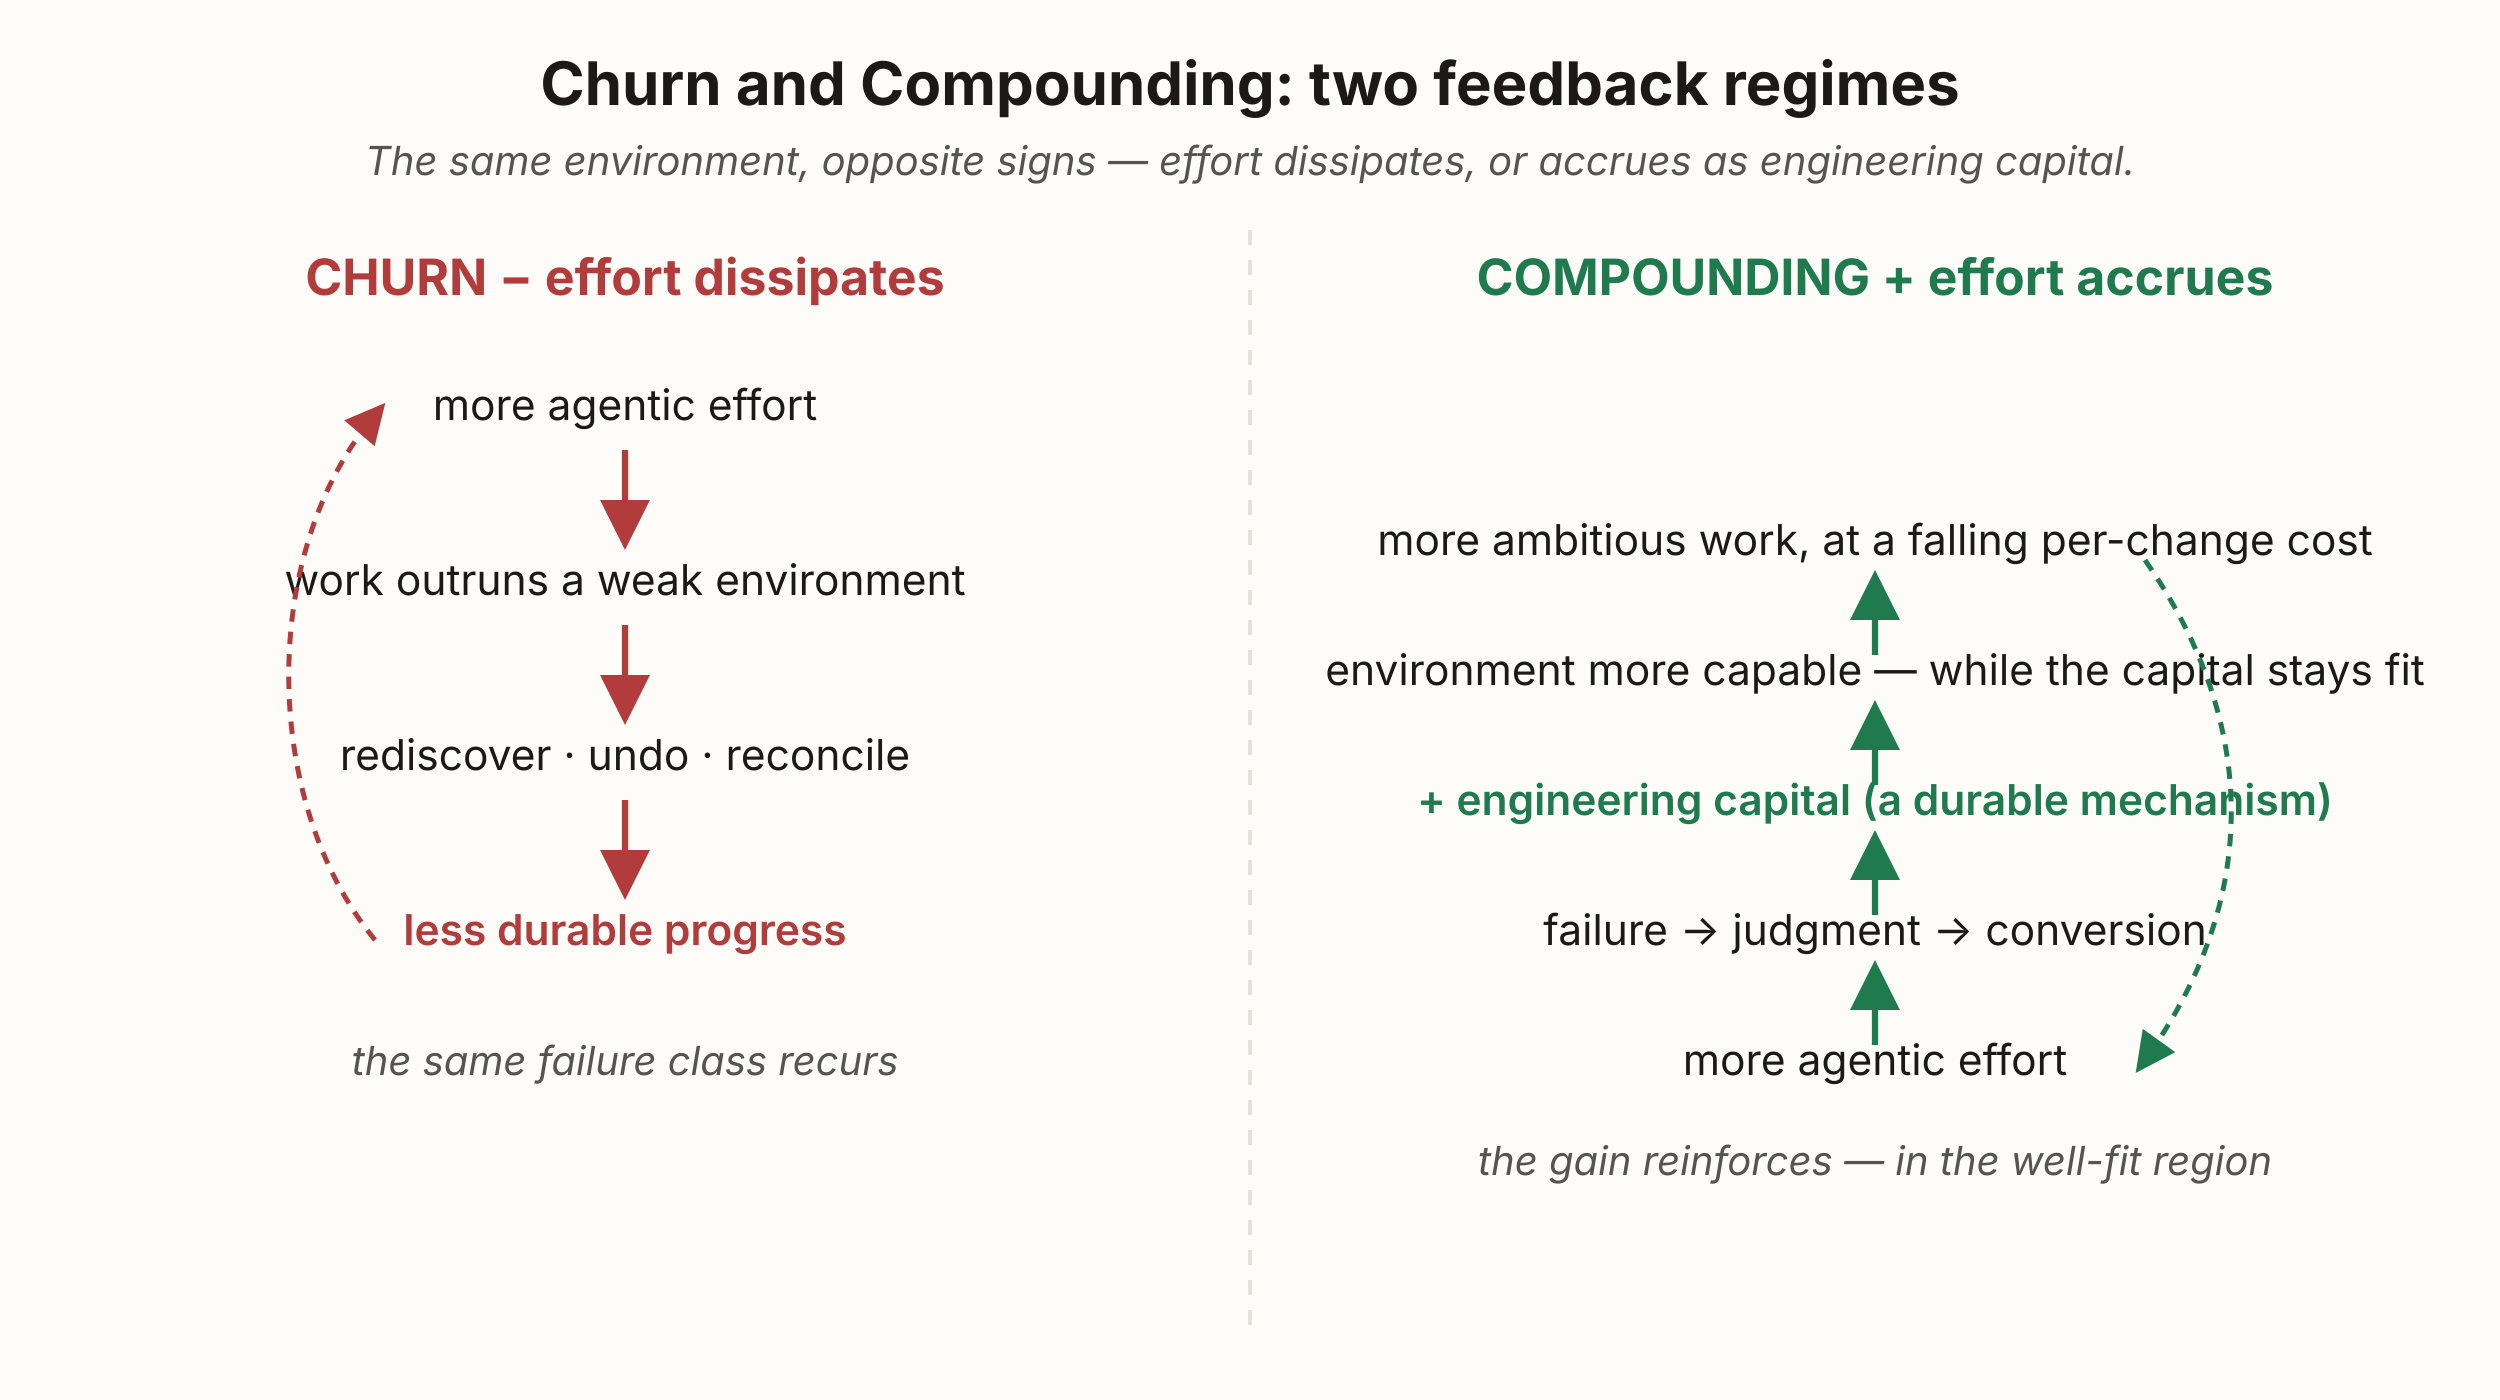
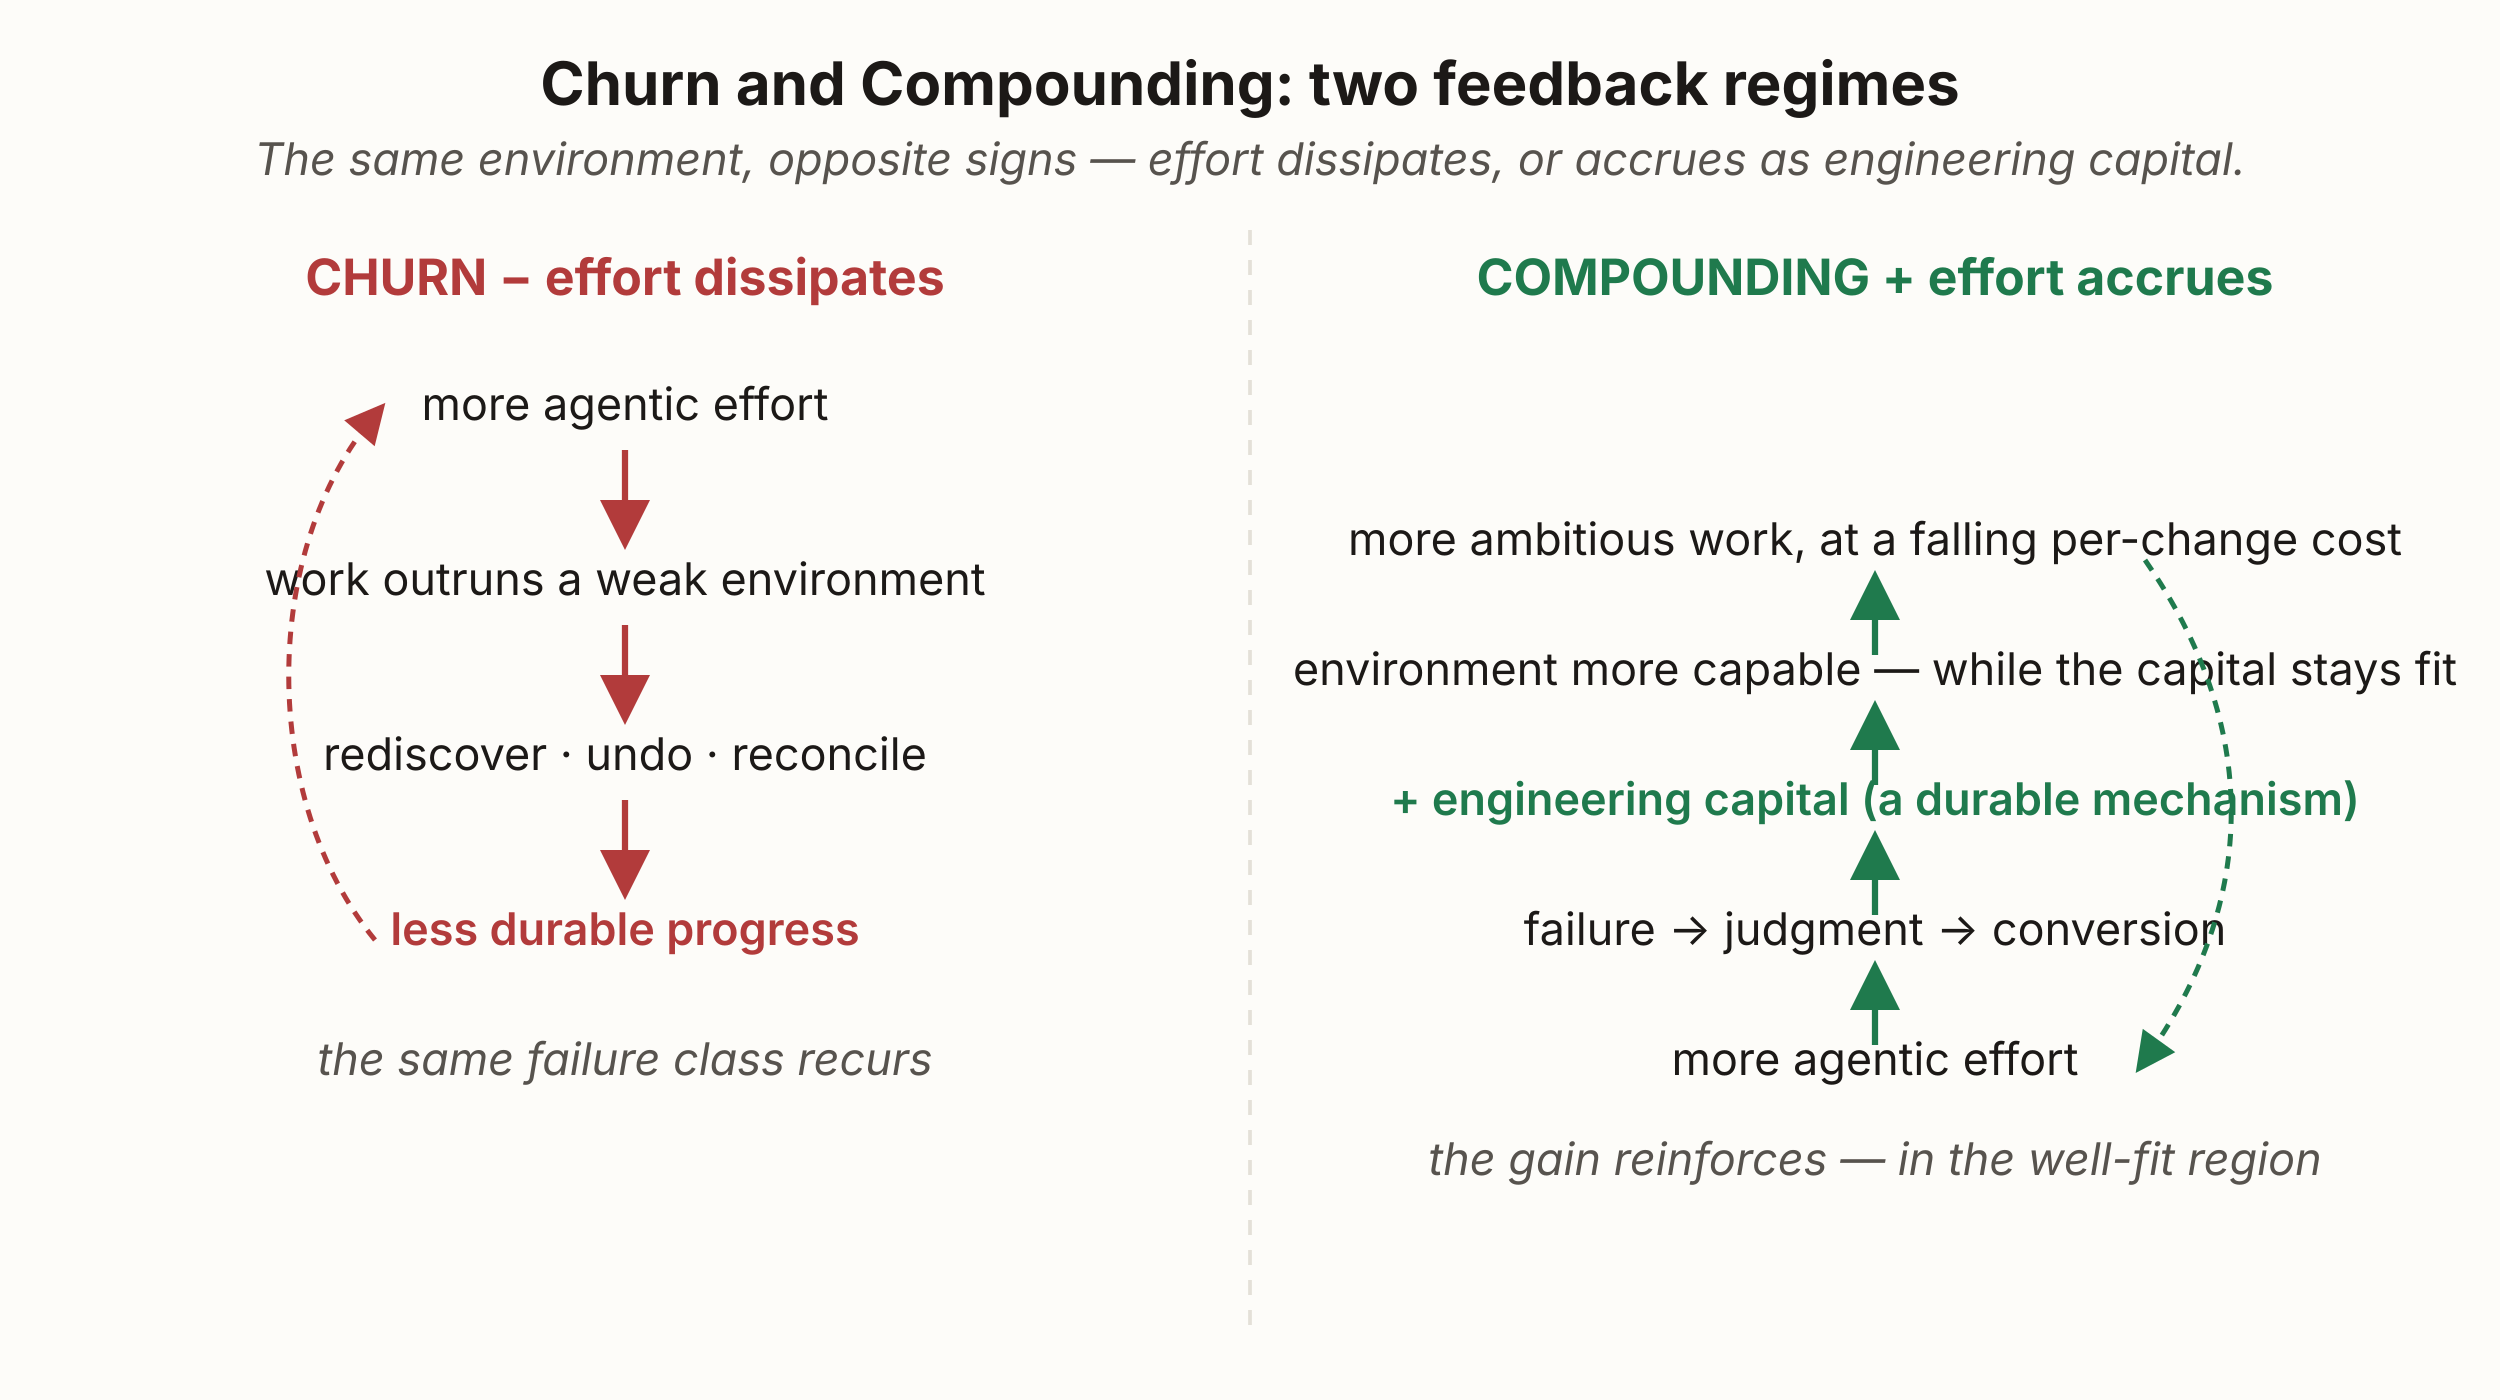
<svg xmlns="http://www.w3.org/2000/svg" id="mageSign" viewBox="0 0 1000 560" role="img" aria-labelledby="mageSign-t mageSign-d" font-family="'Source Sans 3', -apple-system, 'Segoe UI', sans-serif">
  <defs>
    <marker id="mageSign-red" viewBox="0 0 10 10" refX="6" refY="5" markerWidth="8" markerHeight="8" orient="auto">
      <path d="M0,0 L10,5 L0,10 z" fill="#b23b3b" />
    </marker>
    <marker id="mageSign-grn" viewBox="0 0 10 10" refX="6" refY="5" markerWidth="8" markerHeight="8" orient="auto">
      <path d="M0,0 L10,5 L0,10 z" fill="#1f7a4d" />
    </marker>
  </defs>
  <rect x="0" y="0" width="1000" height="560" fill="#fdfcf9" />
  <text x="500" y="42" text-anchor="middle" font-size="24" font-weight="700" fill="#1c1917">Churn and Compounding: two feedback regimes</text>
-   <text x="500" y="70" text-anchor="middle" font-size="16" font-style="italic" fill="#57534e">The same environment, opposite signs — effort dissipates, or accrues as engineering capital.</text>
+   <text x="500" y="70" text-anchor="middle" font-size="18" font-style="italic" fill="#57534e">The same environment, opposite signs — effort dissipates, or accrues as engineering capital.</text>
  <line x1="500" y1="92" x2="500" y2="532" stroke="#e4e0d8" stroke-width="1.5" stroke-dasharray="6 6" />
  <text x="250" y="118" text-anchor="middle" font-size="20" font-weight="700" fill="#b23b3b">CHURN − effort dissipates</text>
-   <text x="250" y="168" text-anchor="middle" font-size="17" fill="#1c1917">more agentic effort</text>
+   <text x="250" y="168" text-anchor="middle" font-size="18" fill="#1c1917">more agentic effort</text>
  <line x1="250" y1="180" x2="250" y2="212" stroke="#b23b3b" stroke-width="2.5" marker-end="url(#mageSign-red)" />
-   <text x="250" y="238" text-anchor="middle" font-size="17" fill="#1c1917">work outruns a weak environment</text>
+   <text x="250" y="238" text-anchor="middle" font-size="18" fill="#1c1917">work outruns a weak environment</text>
  <line x1="250" y1="250" x2="250" y2="282" stroke="#b23b3b" stroke-width="2.5" marker-end="url(#mageSign-red)" />
-   <text x="250" y="308" text-anchor="middle" font-size="17" fill="#1c1917">rediscover · undo · reconcile</text>
+   <text x="250" y="308" text-anchor="middle" font-size="18" fill="#1c1917">rediscover · undo · reconcile</text>
  <line x1="250" y1="320" x2="250" y2="352" stroke="#b23b3b" stroke-width="2.5" marker-end="url(#mageSign-red)" />
-   <text x="250" y="378" text-anchor="middle" font-size="17" font-weight="600" fill="#b23b3b">less durable progress</text>
+   <text x="250" y="378" text-anchor="middle" font-size="18" font-weight="600" fill="#b23b3b">less durable progress</text>
  <path d="M150,376 C104,320 104,220 150,166" fill="none" stroke="#b23b3b" stroke-width="2" stroke-dasharray="5 4" marker-end="url(#mageSign-red)" />
-   <text x="250" y="430" text-anchor="middle" font-size="16" font-style="italic" fill="#57534e">the same failure class recurs</text>
+   <text x="250" y="430" text-anchor="middle" font-size="18" font-style="italic" fill="#57534e">the same failure class recurs</text>
  <text x="750" y="118" text-anchor="middle" font-size="20" font-weight="700" fill="#1f7a4d">COMPOUNDING + effort accrues</text>
-   <text x="750" y="430" text-anchor="middle" font-size="17" fill="#1c1917">more agentic effort</text>
+   <text x="750" y="430" text-anchor="middle" font-size="18" fill="#1c1917">more agentic effort</text>
  <line x1="750" y1="418" x2="750" y2="392" stroke="#1f7a4d" stroke-width="2.5" marker-end="url(#mageSign-grn)" />
-   <text x="750" y="378" text-anchor="middle" font-size="17" fill="#1c1917">failure → judgment → conversion</text>
+   <text x="750" y="378" text-anchor="middle" font-size="18" fill="#1c1917">failure → judgment → conversion</text>
  <line x1="750" y1="366" x2="750" y2="340" stroke="#1f7a4d" stroke-width="2.5" marker-end="url(#mageSign-grn)" />
-   <text x="750" y="326" text-anchor="middle" font-size="17" font-weight="600" fill="#1f7a4d">+ engineering capital (a durable mechanism)</text>
+   <text x="750" y="326" text-anchor="middle" font-size="18" font-weight="600" fill="#1f7a4d">+ engineering capital (a durable mechanism)</text>
  <line x1="750" y1="314" x2="750" y2="288" stroke="#1f7a4d" stroke-width="2.5" marker-end="url(#mageSign-grn)" />
-   <text x="750" y="274" text-anchor="middle" font-size="17" fill="#1c1917">environment more capable — while the capital stays fit</text>
+   <text x="750" y="274" text-anchor="middle" font-size="18" fill="#1c1917">environment more capable — while the capital stays fit</text>
  <line x1="750" y1="262" x2="750" y2="236" stroke="#1f7a4d" stroke-width="2.5" marker-end="url(#mageSign-grn)" />
-   <text x="750" y="222" text-anchor="middle" font-size="17" fill="#1c1917">more ambitious work, at a falling per-change cost</text>
+   <text x="750" y="222" text-anchor="middle" font-size="18" fill="#1c1917">more ambitious work, at a falling per-change cost</text>
  <path d="M858,224 C904,290 904,360 858,424" fill="none" stroke="#1f7a4d" stroke-width="2" stroke-dasharray="5 4" marker-end="url(#mageSign-grn)" />
-   <text x="750" y="470" text-anchor="middle" font-size="16" font-style="italic" fill="#57534e">the gain reinforces — in the well-fit region</text>
+   <text x="750" y="470" text-anchor="middle" font-size="18" font-style="italic" fill="#57534e">the gain reinforces — in the well-fit region</text>
</svg>
